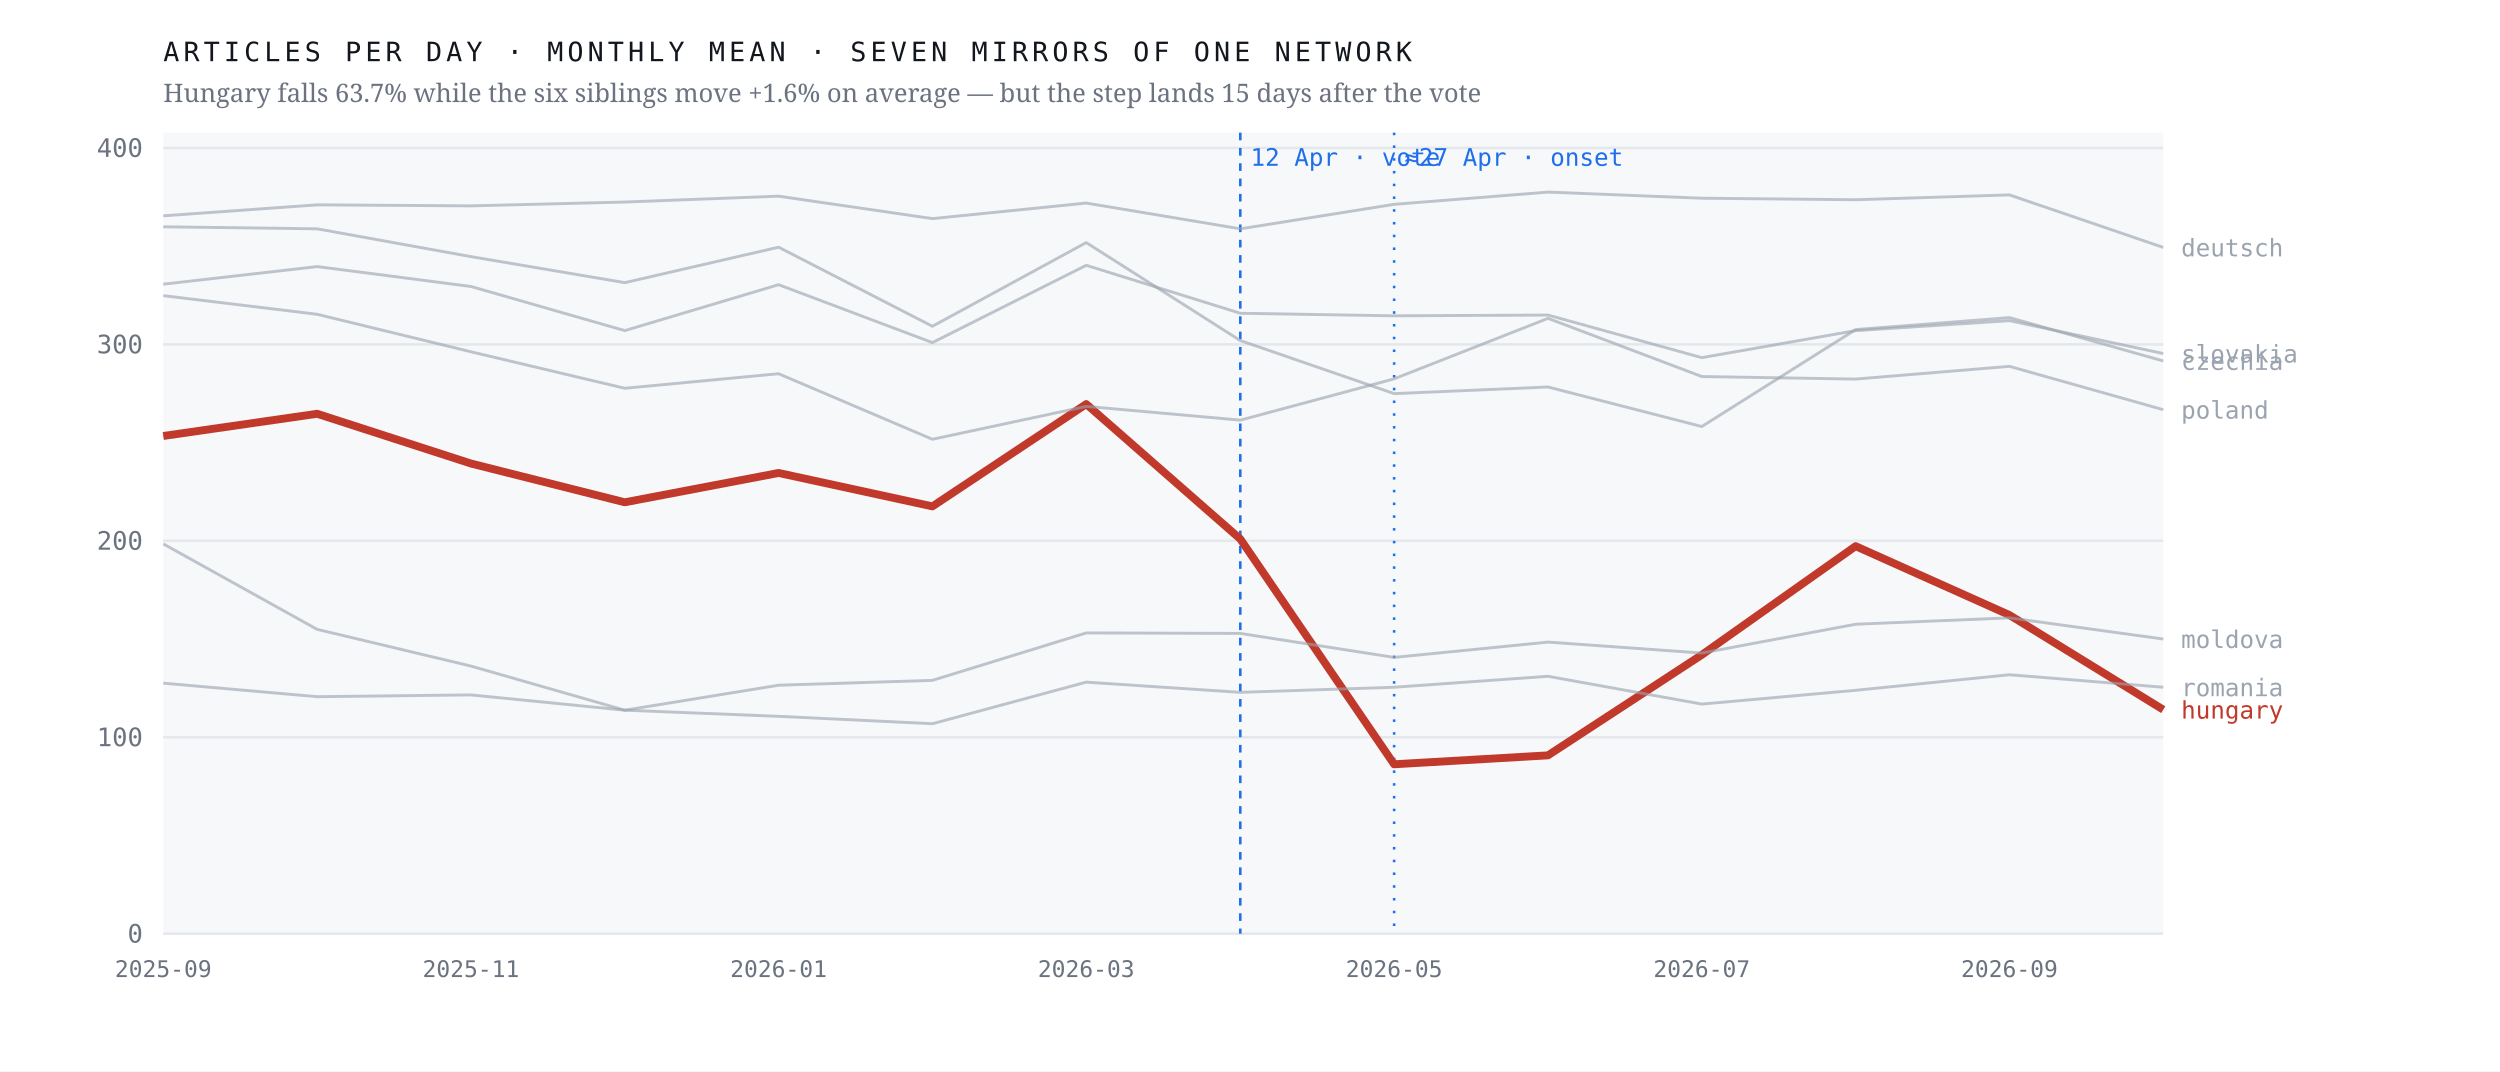
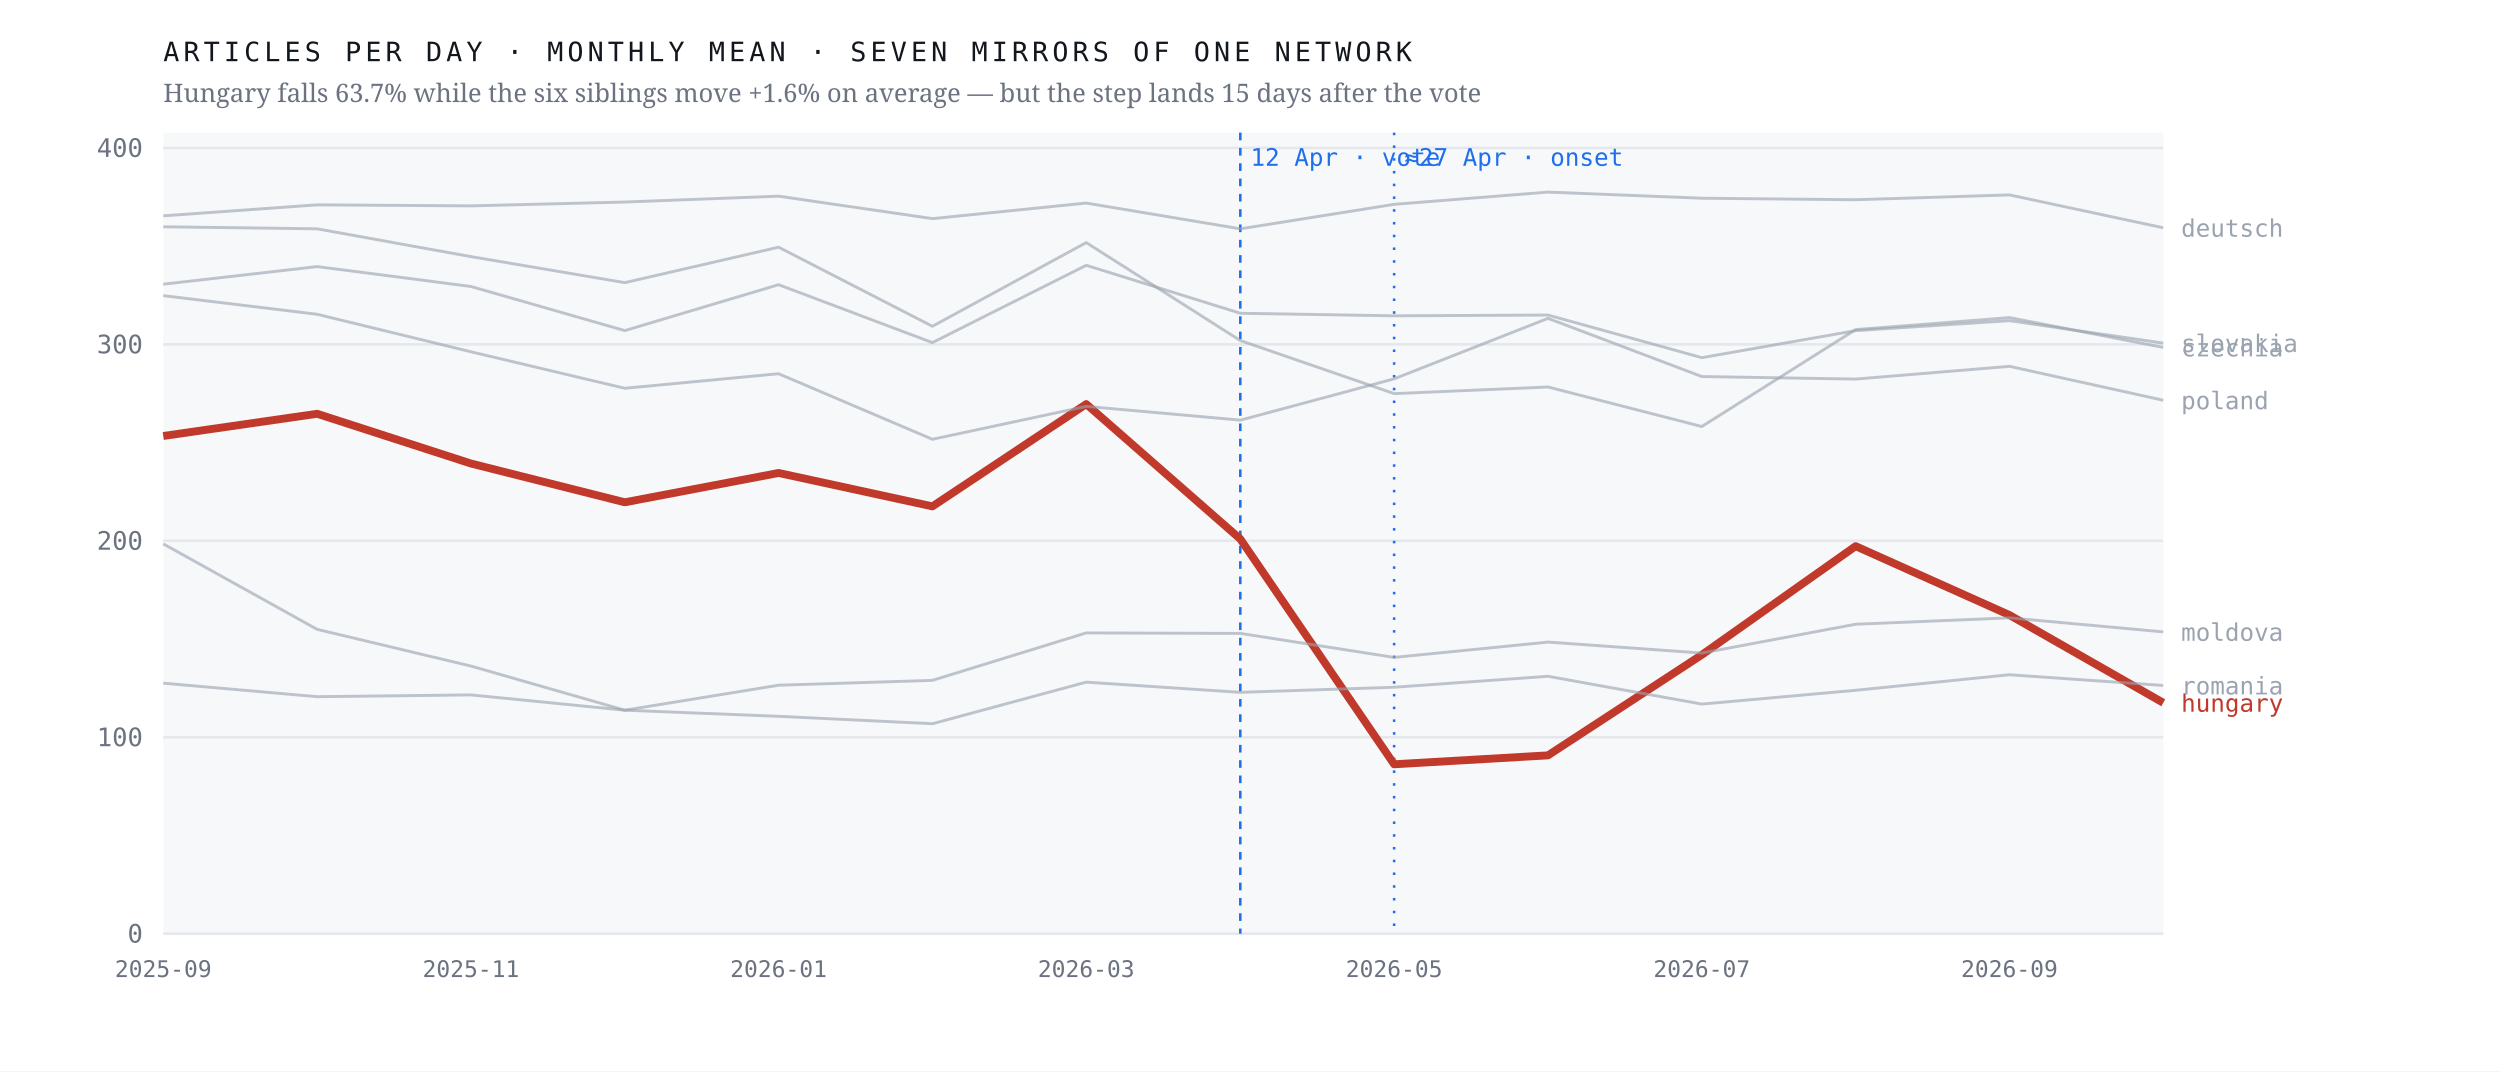
<svg xmlns="http://www.w3.org/2000/svg" viewBox="0 0 980 420" width="980" height="420" role="img" aria-label="Monthly output of seven mirrors of one network; the Hungarian line falls 63.7% after April 2026 while the six others hold roughly flat">
  <rect width="980" height="420" fill="#ffffff" />
  <rect x="64" y="52" width="784" height="314" fill="#f7f8fa" />
  <line x1="64" y1="366.0" x2="848" y2="366.0" stroke="#e4e7eb" stroke-width="1" />
  <text x="56.0" y="369.5" font-family="ui-monospace,'IBM Plex Mono',Menlo,monospace" font-size="10" font-weight="400" letter-spacing="0" fill="#6b7280" text-anchor="end">0</text>
  <line x1="64" y1="289.0" x2="848" y2="289.0" stroke="#e4e7eb" stroke-width="1" />
  <text x="56.0" y="292.5" font-family="ui-monospace,'IBM Plex Mono',Menlo,monospace" font-size="10" font-weight="400" letter-spacing="0" fill="#6b7280" text-anchor="end">100</text>
  <line x1="64" y1="212.0" x2="848" y2="212.0" stroke="#e4e7eb" stroke-width="1" />
  <text x="56.0" y="215.5" font-family="ui-monospace,'IBM Plex Mono',Menlo,monospace" font-size="10" font-weight="400" letter-spacing="0" fill="#6b7280" text-anchor="end">200</text>
  <line x1="64" y1="135.0" x2="848" y2="135.0" stroke="#e4e7eb" stroke-width="1" />
  <text x="56.0" y="138.5" font-family="ui-monospace,'IBM Plex Mono',Menlo,monospace" font-size="10" font-weight="400" letter-spacing="0" fill="#6b7280" text-anchor="end">300</text>
  <line x1="64" y1="58.0" x2="848" y2="58.0" stroke="#e4e7eb" stroke-width="1" />
  <text x="56.0" y="61.5" font-family="ui-monospace,'IBM Plex Mono',Menlo,monospace" font-size="10" font-weight="400" letter-spacing="0" fill="#6b7280" text-anchor="end">400</text>
  <line x1="486.2" y1="52" x2="486.2" y2="366" stroke="#1f6feb" stroke-width="1" stroke-dasharray="3 3" />
  <text x="490.2" y="65.0" font-family="ui-monospace,'IBM Plex Mono',Menlo,monospace" font-size="9.5" font-weight="400" letter-spacing="0" fill="#1f6feb" text-anchor="start">12 Apr · vote</text>
  <line x1="546.5" y1="52" x2="546.5" y2="366" stroke="#1f6feb" stroke-width="1" stroke-dasharray="1 4" />
  <text x="550.5" y="65.0" font-family="ui-monospace,'IBM Plex Mono',Menlo,monospace" font-size="9.5" font-weight="400" letter-spacing="0" fill="#1f6feb" text-anchor="start">≈27 Apr · onset</text>
-   <polyline points="64.0,170.9 124.3,162.2 184.6,181.7 244.9,196.9 305.2,185.4 365.5,198.5 425.8,158.4 486.2,211.3 546.5,299.6 606.8,296.1 667.1,256.7 727.4,214.1 787.7,241.1 848.0,278.2" fill="none" stroke="#c0392b" stroke-width="3.1" stroke-opacity="1" stroke-linejoin="round" />
-   <text x="855.0" y="281.7" font-family="ui-monospace,'IBM Plex Mono',Menlo,monospace" font-size="9.5" font-weight="500" letter-spacing="0" fill="#c0392b" text-anchor="start">hungary</text>
-   <polyline points="64.0,88.9 124.3,89.7 184.6,100.6 244.9,110.8 305.2,96.9 365.5,127.9 425.8,95.1 486.2,133.5 546.5,154.3 606.8,151.7 667.1,167.2 727.4,129.2 787.7,124.5 848.0,141.5" fill="none" stroke="#9aa3af" stroke-width="1.15" stroke-opacity="0.62" stroke-linejoin="round" />
-   <text x="855.0" y="145.0" font-family="ui-monospace,'IBM Plex Mono',Menlo,monospace" font-size="9.5" font-weight="400" letter-spacing="0" fill="#9aa3af" text-anchor="start">czechia</text>
-   <polyline points="64.0,84.6 124.3,80.3 184.6,80.7 244.9,79.2 305.2,76.9 365.5,85.7 425.8,79.6 486.2,89.7 546.5,80.1 606.8,75.3 667.1,77.7 727.4,78.3 787.7,76.4 848.0,97.0" fill="none" stroke="#9aa3af" stroke-width="1.15" stroke-opacity="0.62" stroke-linejoin="round" />
-   <text x="855.0" y="100.5" font-family="ui-monospace,'IBM Plex Mono',Menlo,monospace" font-size="9.5" font-weight="400" letter-spacing="0" fill="#9aa3af" text-anchor="start">deutsch</text>
-   <polyline points="64.0,213.2 124.3,246.7 184.6,261.1 244.9,278.4 305.2,268.6 365.5,266.7 425.8,248.1 486.2,248.3 546.5,257.7 606.8,251.7 667.1,256.0 727.4,244.7 787.7,242.2 848.0,250.5" fill="none" stroke="#9aa3af" stroke-width="1.15" stroke-opacity="0.62" stroke-linejoin="round" />
-   <text x="855.0" y="254.0" font-family="ui-monospace,'IBM Plex Mono',Menlo,monospace" font-size="9.5" font-weight="400" letter-spacing="0" fill="#9aa3af" text-anchor="start">moldova</text>
-   <polyline points="64.0,115.9 124.3,123.2 184.6,137.9 244.9,152.2 305.2,146.5 365.5,172.2 425.8,159.3 486.2,164.7 546.5,148.5 606.8,124.8 667.1,147.6 727.4,148.6 787.7,143.6 848.0,160.6" fill="none" stroke="#9aa3af" stroke-width="1.15" stroke-opacity="0.62" stroke-linejoin="round" />
-   <text x="855.0" y="164.1" font-family="ui-monospace,'IBM Plex Mono',Menlo,monospace" font-size="9.5" font-weight="400" letter-spacing="0" fill="#9aa3af" text-anchor="start">poland</text>
-   <polyline points="64.0,267.8 124.3,273.1 184.6,272.4 244.9,278.4 305.2,280.8 365.5,283.7 425.8,267.4 486.2,271.4 546.5,269.4 606.8,265.1 667.1,276.0 727.4,270.6 787.7,264.5 848.0,269.4" fill="none" stroke="#9aa3af" stroke-width="1.15" stroke-opacity="0.62" stroke-linejoin="round" />
-   <text x="855.0" y="272.9" font-family="ui-monospace,'IBM Plex Mono',Menlo,monospace" font-size="9.5" font-weight="400" letter-spacing="0" fill="#9aa3af" text-anchor="start">romania</text>
-   <polyline points="64.0,111.4 124.3,104.5 184.6,112.3 244.9,129.6 305.2,111.6 365.5,134.3 425.8,104.0 486.2,122.8 546.5,123.8 606.8,123.5 667.1,140.2 727.4,129.6 787.7,125.7 848.0,138.6" fill="none" stroke="#9aa3af" stroke-width="1.15" stroke-opacity="0.62" stroke-linejoin="round" />
-   <text x="855.0" y="142.1" font-family="ui-monospace,'IBM Plex Mono',Menlo,monospace" font-size="9.5" font-weight="400" letter-spacing="0" fill="#9aa3af" text-anchor="start">slovakia</text>
+   <polyline points="64.0,170.9 124.3,162.2 184.6,181.7 244.9,196.9 305.2,185.4 365.5,198.5 425.8,158.4 486.2,211.3 546.5,299.6 606.8,296.1 667.1,256.7 727.4,214.1 787.7,241.1 848.0,275.5" fill="none" stroke="#c0392b" stroke-width="3.1" stroke-opacity="1" stroke-linejoin="round" />
+   <text x="855.0" y="279.0" font-family="ui-monospace,'IBM Plex Mono',Menlo,monospace" font-size="9.5" font-weight="500" letter-spacing="0" fill="#c0392b" text-anchor="start">hungary</text>
+   <polyline points="64.0,88.9 124.3,89.7 184.6,100.6 244.9,110.8 305.2,96.9 365.5,127.9 425.8,95.1 486.2,133.5 546.5,154.3 606.8,151.7 667.1,167.2 727.4,129.2 787.7,124.5 848.0,136.2" fill="none" stroke="#9aa3af" stroke-width="1.15" stroke-opacity="0.62" stroke-linejoin="round" />
+   <text x="855.0" y="139.7" font-family="ui-monospace,'IBM Plex Mono',Menlo,monospace" font-size="9.5" font-weight="400" letter-spacing="0" fill="#9aa3af" text-anchor="start">czechia</text>
+   <polyline points="64.0,84.6 124.3,80.3 184.6,80.7 244.9,79.2 305.2,76.9 365.5,85.7 425.8,79.6 486.2,89.7 546.5,80.1 606.8,75.3 667.1,77.7 727.4,78.3 787.7,76.4 848.0,89.3" fill="none" stroke="#9aa3af" stroke-width="1.15" stroke-opacity="0.62" stroke-linejoin="round" />
+   <text x="855.0" y="92.8" font-family="ui-monospace,'IBM Plex Mono',Menlo,monospace" font-size="9.5" font-weight="400" letter-spacing="0" fill="#9aa3af" text-anchor="start">deutsch</text>
+   <polyline points="64.0,213.2 124.3,246.7 184.6,261.1 244.9,278.4 305.2,268.6 365.5,266.7 425.8,248.1 486.2,248.3 546.5,257.7 606.8,251.7 667.1,256.0 727.4,244.7 787.7,242.2 848.0,247.7" fill="none" stroke="#9aa3af" stroke-width="1.15" stroke-opacity="0.62" stroke-linejoin="round" />
+   <text x="855.0" y="251.2" font-family="ui-monospace,'IBM Plex Mono',Menlo,monospace" font-size="9.5" font-weight="400" letter-spacing="0" fill="#9aa3af" text-anchor="start">moldova</text>
+   <polyline points="64.0,115.9 124.3,123.2 184.6,137.9 244.9,152.2 305.2,146.5 365.5,172.2 425.8,159.3 486.2,164.7 546.5,148.5 606.8,124.8 667.1,147.6 727.4,148.6 787.7,143.6 848.0,156.9" fill="none" stroke="#9aa3af" stroke-width="1.15" stroke-opacity="0.62" stroke-linejoin="round" />
+   <text x="855.0" y="160.4" font-family="ui-monospace,'IBM Plex Mono',Menlo,monospace" font-size="9.5" font-weight="400" letter-spacing="0" fill="#9aa3af" text-anchor="start">poland</text>
+   <polyline points="64.0,267.8 124.3,273.1 184.6,272.4 244.9,278.4 305.2,280.8 365.5,283.7 425.8,267.4 486.2,271.4 546.5,269.4 606.8,265.1 667.1,276.0 727.4,270.6 787.7,264.5 848.0,268.7" fill="none" stroke="#9aa3af" stroke-width="1.15" stroke-opacity="0.62" stroke-linejoin="round" />
+   <text x="855.0" y="272.2" font-family="ui-monospace,'IBM Plex Mono',Menlo,monospace" font-size="9.5" font-weight="400" letter-spacing="0" fill="#9aa3af" text-anchor="start">romania</text>
+   <polyline points="64.0,111.4 124.3,104.5 184.6,112.3 244.9,129.6 305.2,111.6 365.5,134.3 425.8,104.0 486.2,122.8 546.5,123.8 606.8,123.5 667.1,140.2 727.4,129.6 787.7,125.7 848.0,134.5" fill="none" stroke="#9aa3af" stroke-width="1.15" stroke-opacity="0.62" stroke-linejoin="round" />
+   <text x="855.0" y="138.0" font-family="ui-monospace,'IBM Plex Mono',Menlo,monospace" font-size="9.5" font-weight="400" letter-spacing="0" fill="#9aa3af" text-anchor="start">slovakia</text>
  <text x="64.0" y="383.0" font-family="ui-monospace,'IBM Plex Mono',Menlo,monospace" font-size="9" font-weight="400" letter-spacing="0" fill="#6b7280" text-anchor="middle">2025-09</text>
  <text x="184.6" y="383.0" font-family="ui-monospace,'IBM Plex Mono',Menlo,monospace" font-size="9" font-weight="400" letter-spacing="0" fill="#6b7280" text-anchor="middle">2025-11</text>
  <text x="305.2" y="383.0" font-family="ui-monospace,'IBM Plex Mono',Menlo,monospace" font-size="9" font-weight="400" letter-spacing="0" fill="#6b7280" text-anchor="middle">2026-01</text>
  <text x="425.8" y="383.0" font-family="ui-monospace,'IBM Plex Mono',Menlo,monospace" font-size="9" font-weight="400" letter-spacing="0" fill="#6b7280" text-anchor="middle">2026-03</text>
  <text x="546.5" y="383.0" font-family="ui-monospace,'IBM Plex Mono',Menlo,monospace" font-size="9" font-weight="400" letter-spacing="0" fill="#6b7280" text-anchor="middle">2026-05</text>
  <text x="667.1" y="383.0" font-family="ui-monospace,'IBM Plex Mono',Menlo,monospace" font-size="9" font-weight="400" letter-spacing="0" fill="#6b7280" text-anchor="middle">2026-07</text>
  <text x="787.7" y="383.0" font-family="ui-monospace,'IBM Plex Mono',Menlo,monospace" font-size="9" font-weight="400" letter-spacing="0" fill="#6b7280" text-anchor="middle">2026-09</text>
  <text x="64.0" y="24.0" font-family="ui-monospace,'IBM Plex Mono',Menlo,monospace" font-size="10.5" font-weight="400" letter-spacing="1.6" fill="#12161d" text-anchor="start">ARTICLES PER DAY · MONTHLY MEAN · SEVEN MIRRORS OF ONE NETWORK</text>
  <text x="64.0" y="40.0" font-family="'Newsreader',Georgia,serif" font-size="10" font-weight="400" letter-spacing="0" fill="#6b7280" text-anchor="start">Hungary falls 63.7% while the six siblings move +1.6% on average — but the step lands 15 days after the vote</text>
</svg>
